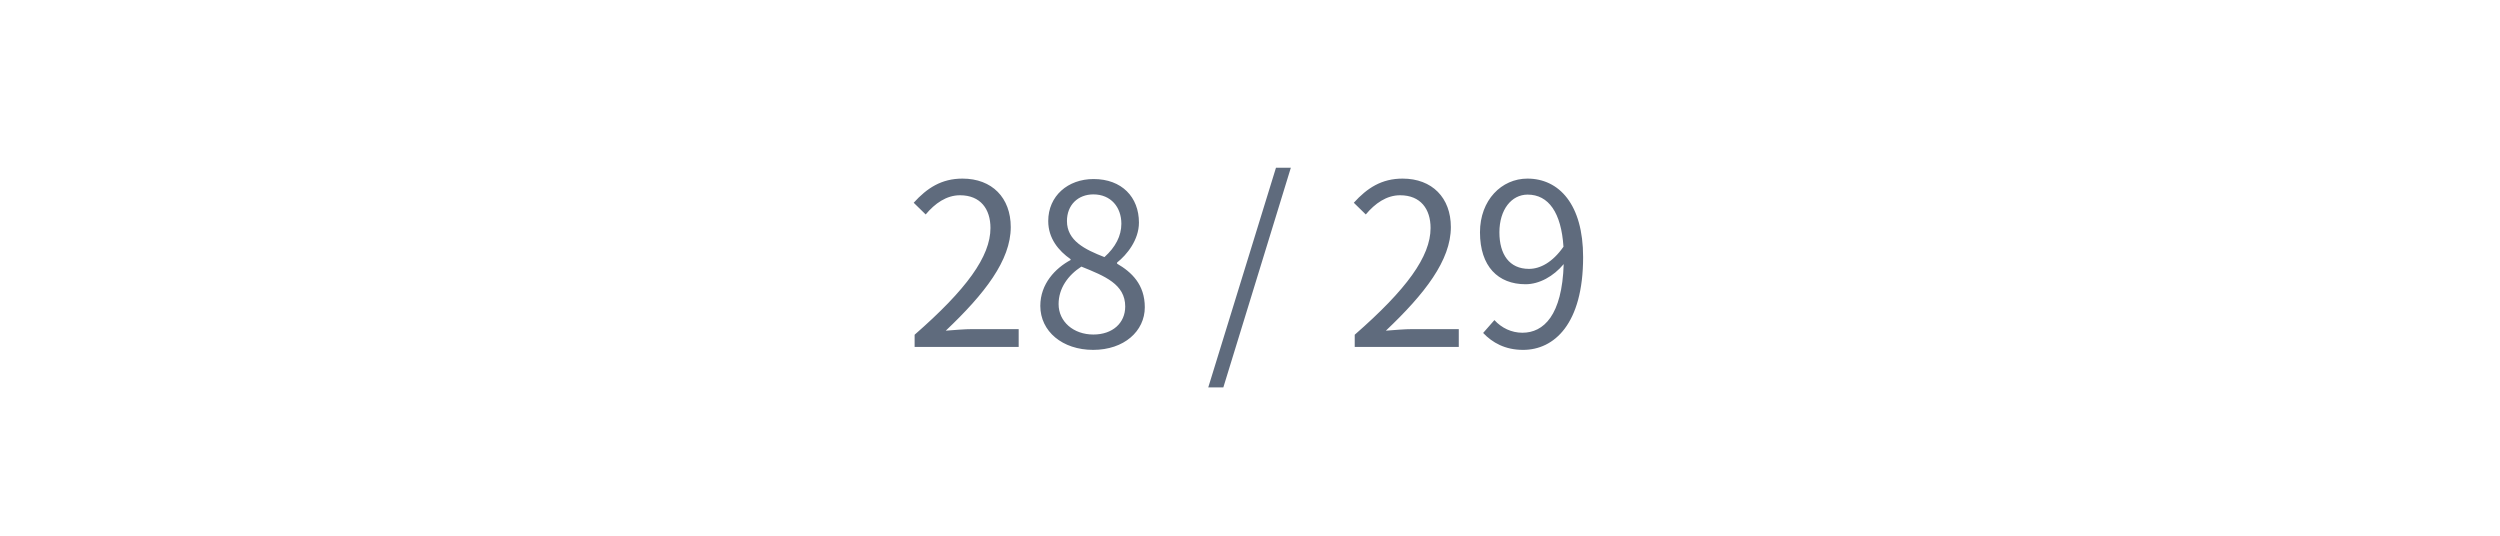
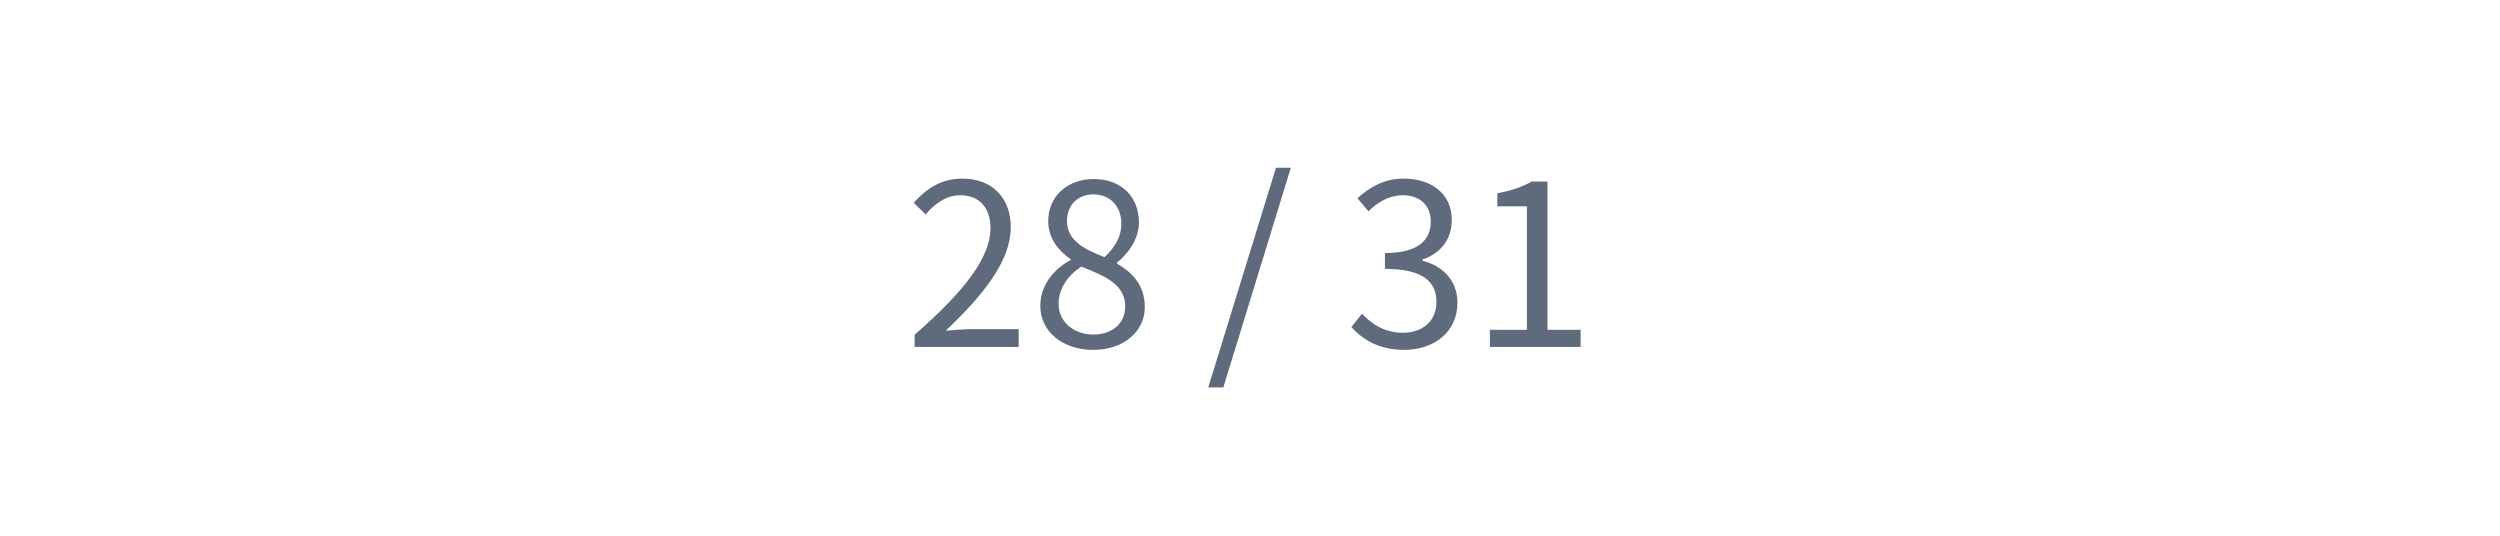
<svg xmlns="http://www.w3.org/2000/svg" width="720pt" height="154.286pt" viewBox="0 0 720 154.286" version="1.1">
  <defs>
    <style type="text/css">*{stroke-linejoin: round; stroke-linecap: butt}</style>
  </defs>
  <g id="figure_1">
    <g id="patch_1">
      <path d="M 0 154.286  L 720 154.286  L 720 0  L 0 0  L 0 154.286  z " style="fill: none" />
    </g>
    <g id="axes_1">
      <g id="text_1">
        <g clip-path="url(#pede7cadf2a)">
-           <text style="font-size: 65px; font-family: 'drawlib-cjk-japanese-noto-sans-regular', 'Noto Sans CJK JP'; text-anchor: middle; fill: #5f6b7d" x="360" y="99.923" transform="rotate(-0 360 99.92333)">28 / 29</text>
+           <text style="font-size: 65px; font-family: 'drawlib-cjk-japanese-noto-sans-regular', 'Noto Sans CJK JP'; text-anchor: middle; fill: #5f6b7d" x="360" y="99.923" transform="rotate(-0 360 99.92333)">28 / 31</text>
        </g>
      </g>
    </g>
  </g>
  <defs>
    <clipPath id="pede7cadf2a">
      <rect x="0" y="0" width="720" height="154.286" />
    </clipPath>
  </defs>
</svg>
